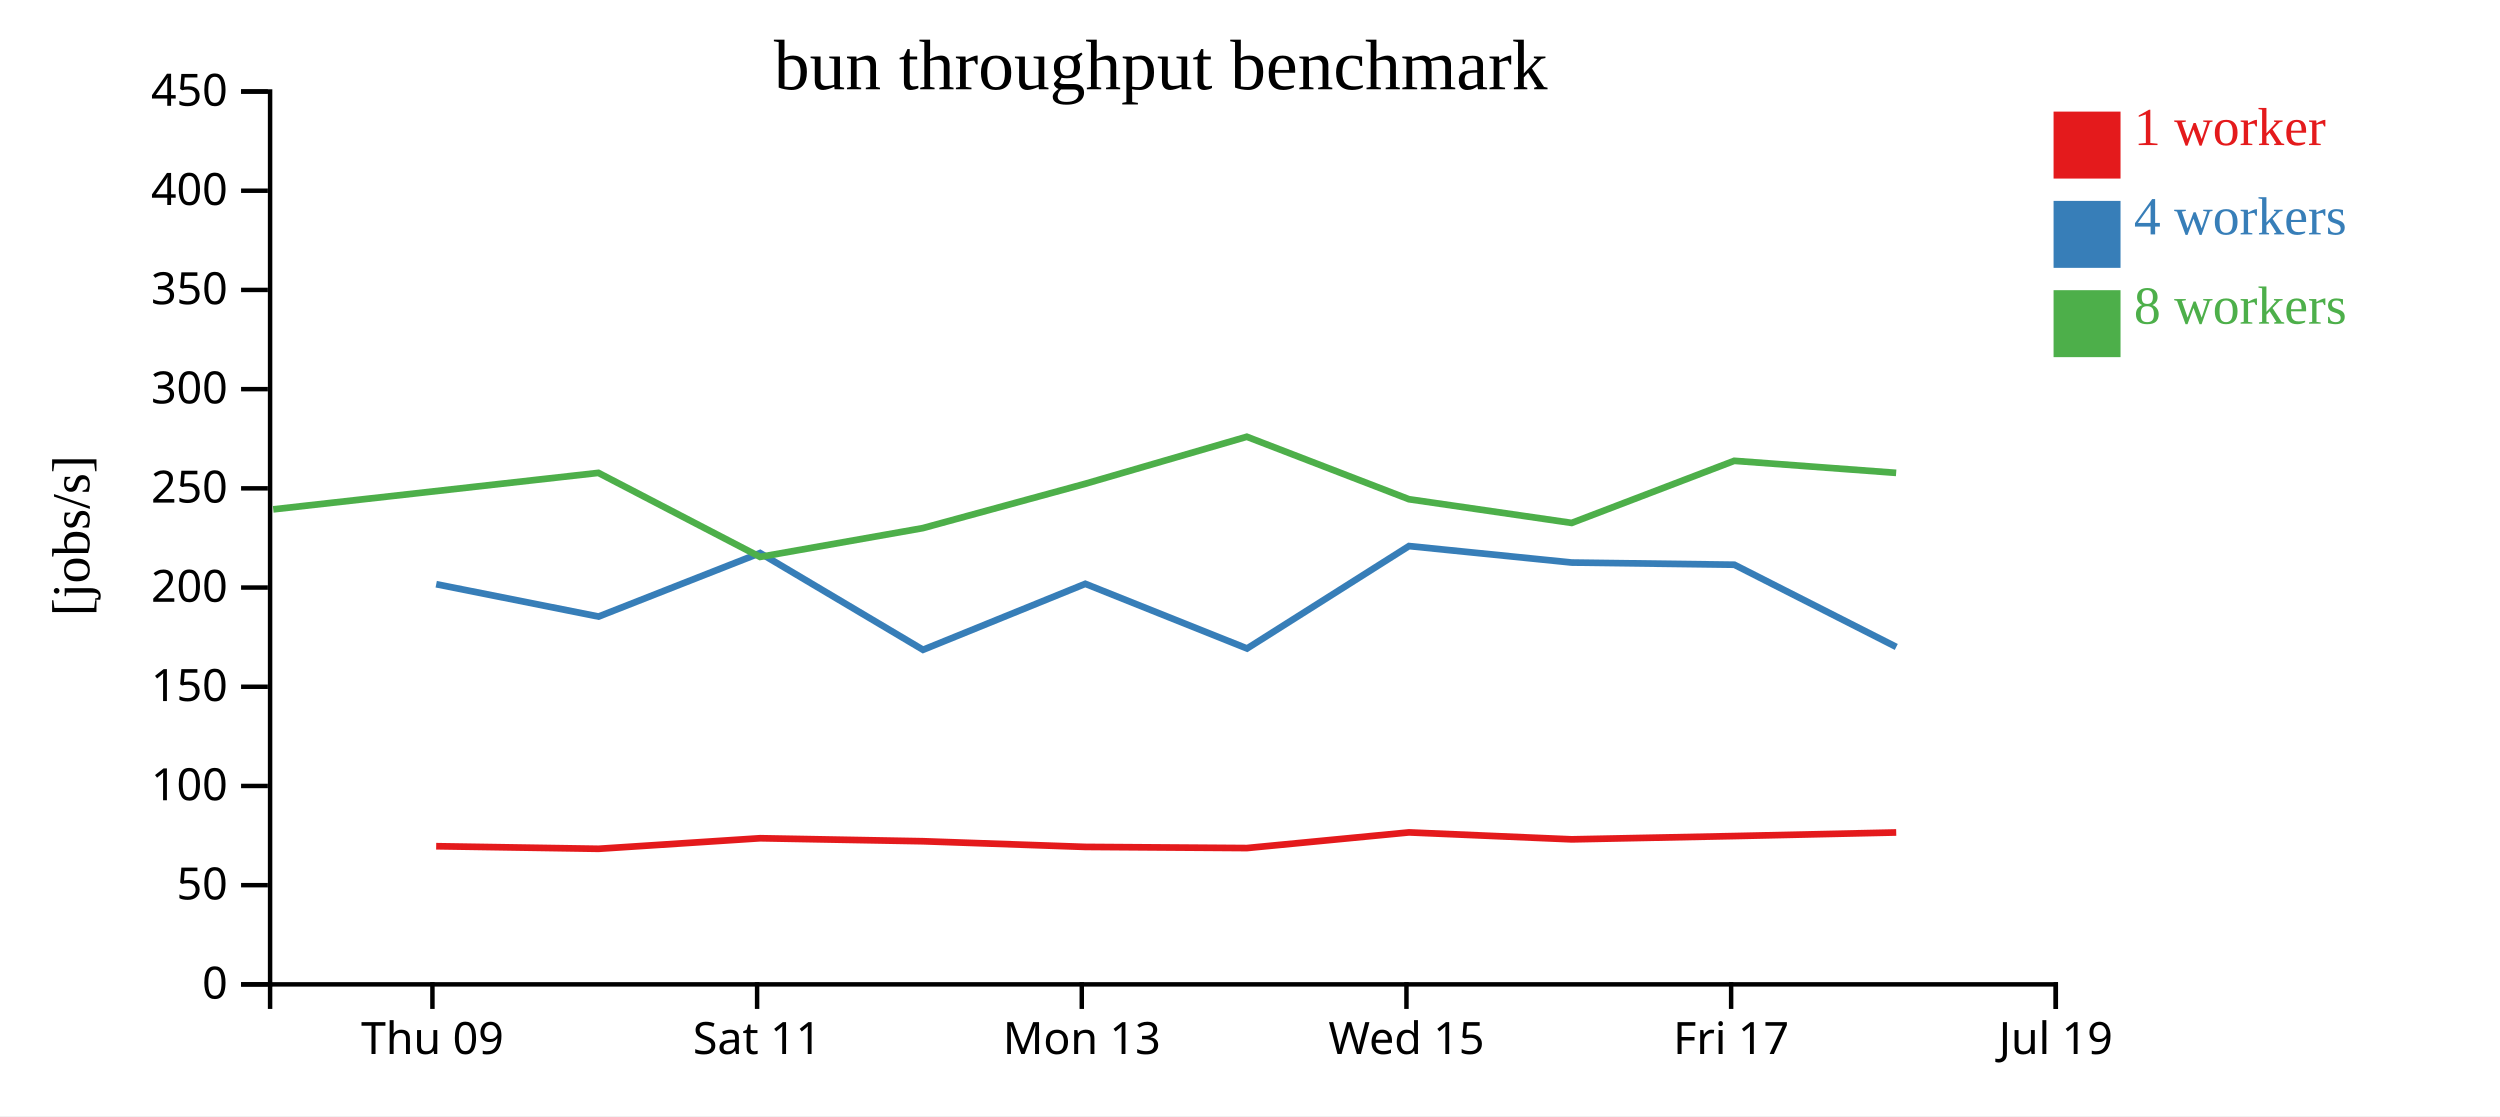
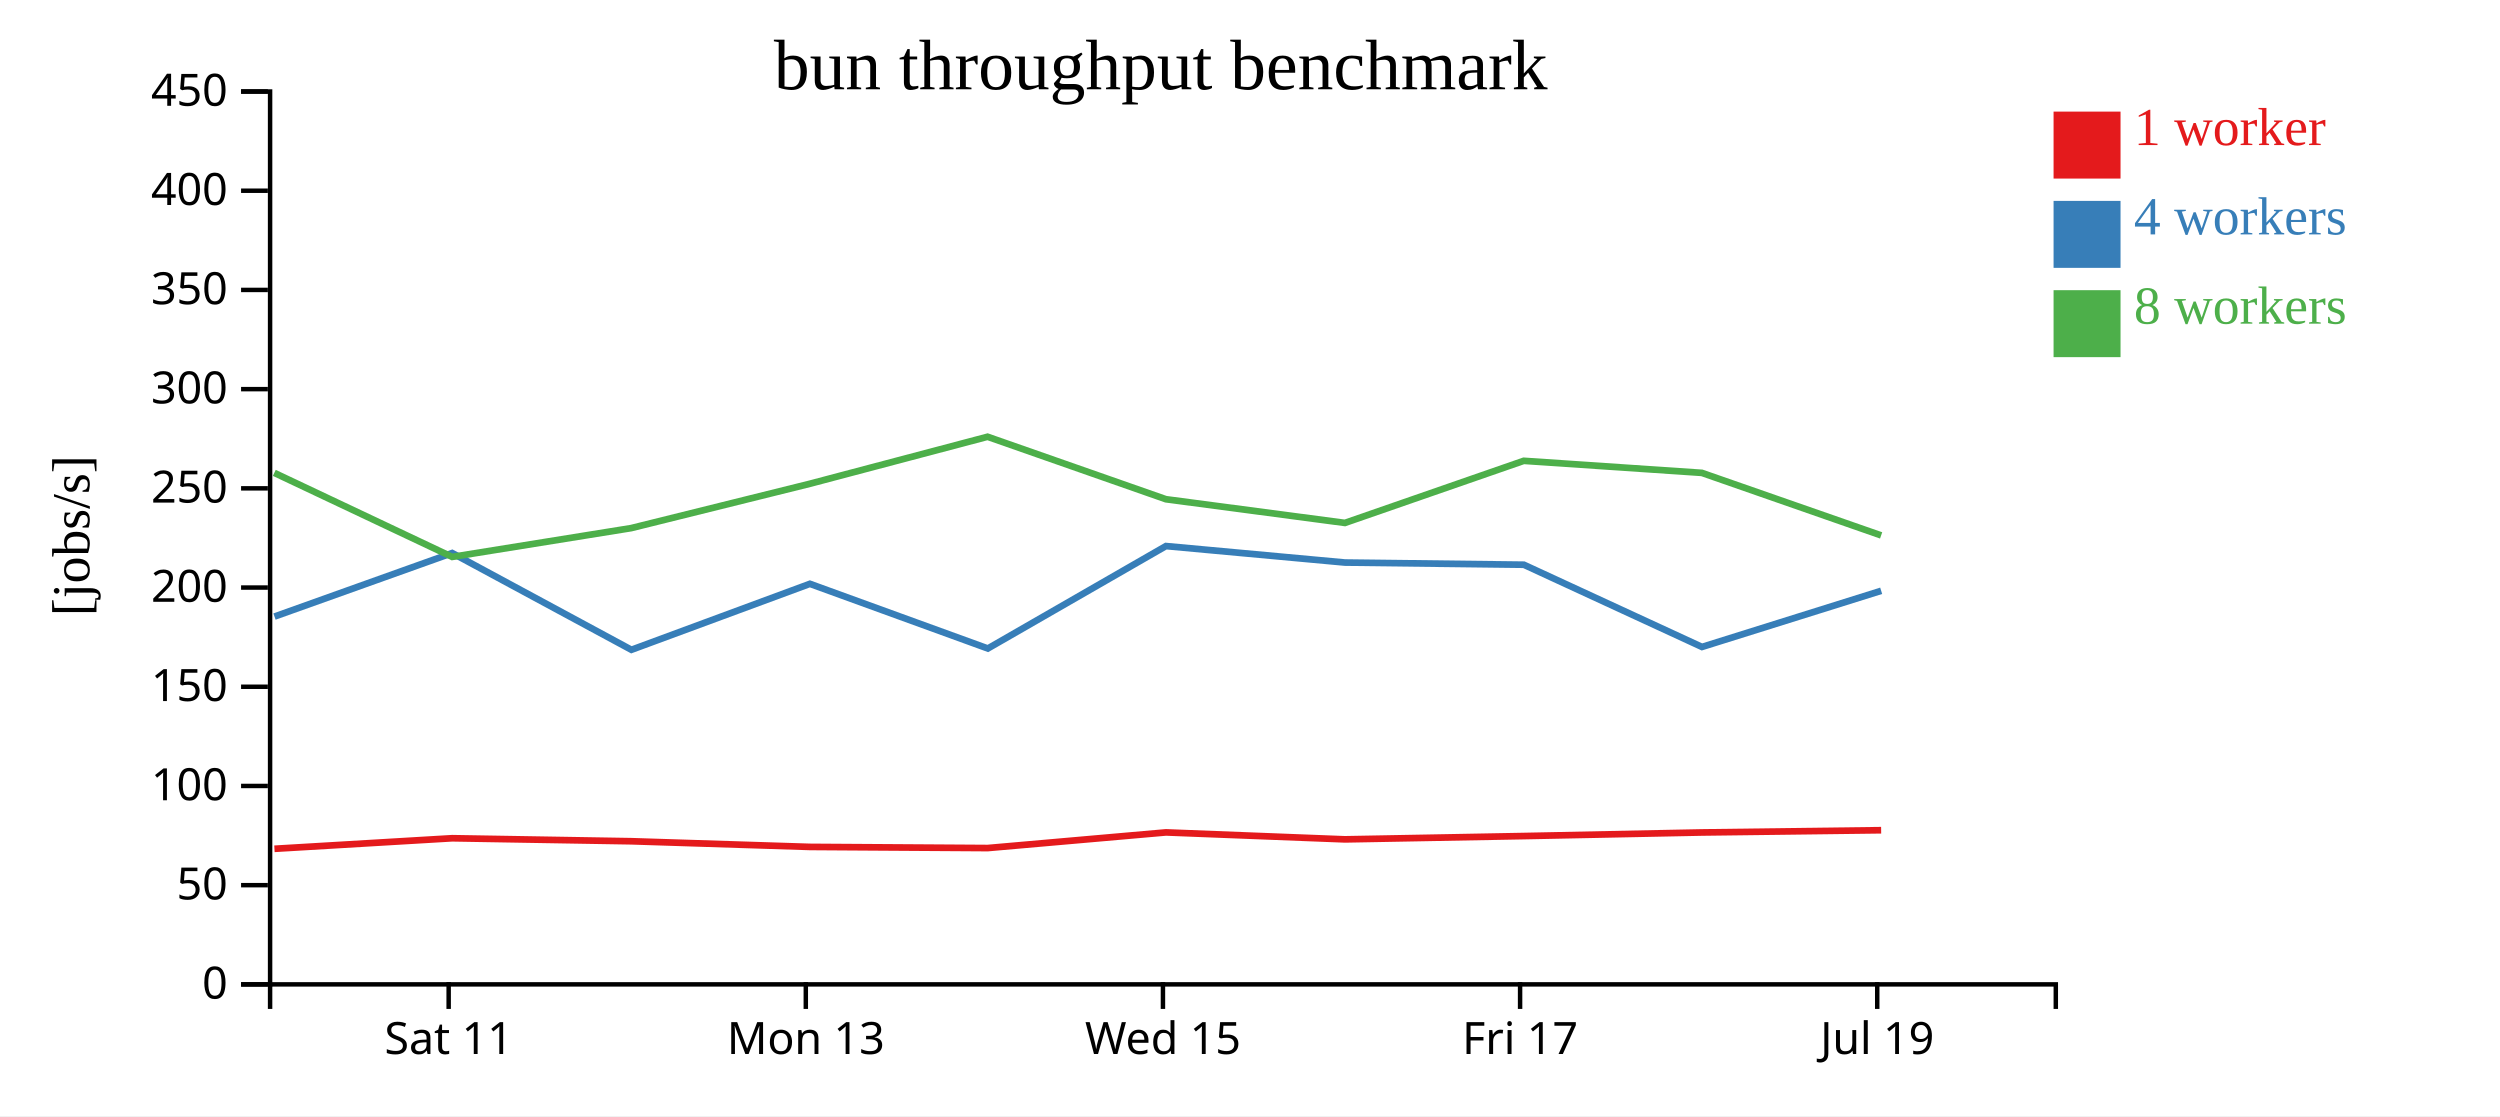
<svg xmlns="http://www.w3.org/2000/svg" width="560" height="250">
  <rect width="100%" height="100%" fill="white" />
  <g transform="translate(60,20)">
    <g transform="translate(0,200)" fill="none" font-size="10" font-family="sans-serif" text-anchor="middle">
      <path class="domain" stroke="currentColor" d="M0.5,6V0.5H400.5V6" />
-       <g class="tick" opacity="1" transform="translate(36.86364,0)">
-         <line stroke="currentColor" y2="6" />
-         <text fill="currentColor" y="9" dy="0.71em">Thu 09</text>
-       </g>
-       <g class="tick" opacity="1" transform="translate(109.5909,0)">
+       <g class="tick" opacity="1" transform="translate(40.5,0)">
        <line stroke="currentColor" y2="6" />
        <text fill="currentColor" y="9" dy="0.71em">Sat 11</text>
      </g>
-       <g class="tick" opacity="1" transform="translate(182.3182,0)">
+       <g class="tick" opacity="1" transform="translate(120.5,0)">
        <line stroke="currentColor" y2="6" />
        <text fill="currentColor" y="9" dy="0.71em">Mon 13</text>
      </g>
-       <g class="tick" opacity="1" transform="translate(255.0455,0)">
+       <g class="tick" opacity="1" transform="translate(200.5,0)">
        <line stroke="currentColor" y2="6" />
        <text fill="currentColor" y="9" dy="0.71em">Wed 15</text>
      </g>
-       <g class="tick" opacity="1" transform="translate(327.7727,0)">
+       <g class="tick" opacity="1" transform="translate(280.5,0)">
        <line stroke="currentColor" y2="6" />
        <text fill="currentColor" y="9" dy="0.71em">Fri 17</text>
      </g>
-       <g class="tick" opacity="1" transform="translate(400.5,0)">
+       <g class="tick" opacity="1" transform="translate(360.5,0)">
        <line stroke="currentColor" y2="6" />
        <text fill="currentColor" y="9" dy="0.71em">Jul 19</text>
      </g>
    </g>
    <g fill="none" font-size="10" font-family="sans-serif" text-anchor="end">
      <path class="domain" stroke="currentColor" d="M-6,200.5H0.5V0.5H-6" />
      <g class="tick" opacity="1" transform="translate(0,200.5)">
        <line stroke="currentColor" x2="-6" />
        <text fill="currentColor" x="-9" dy="0.32em">0</text>
      </g>
      <g class="tick" opacity="1" transform="translate(0,178.2778)">
        <line stroke="currentColor" x2="-6" />
        <text fill="currentColor" x="-9" dy="0.32em">50</text>
      </g>
      <g class="tick" opacity="1" transform="translate(0,156.0556)">
        <line stroke="currentColor" x2="-6" />
        <text fill="currentColor" x="-9" dy="0.32em">100</text>
      </g>
      <g class="tick" opacity="1" transform="translate(0,133.8333)">
        <line stroke="currentColor" x2="-6" />
        <text fill="currentColor" x="-9" dy="0.32em">150</text>
      </g>
      <g class="tick" opacity="1" transform="translate(0,111.6111)">
        <line stroke="currentColor" x2="-6" />
        <text fill="currentColor" x="-9" dy="0.32em">200</text>
      </g>
      <g class="tick" opacity="1" transform="translate(0,89.38889)">
        <line stroke="currentColor" x2="-6" />
        <text fill="currentColor" x="-9" dy="0.32em">250</text>
      </g>
      <g class="tick" opacity="1" transform="translate(0,67.16667)">
        <line stroke="currentColor" x2="-6" />
        <text fill="currentColor" x="-9" dy="0.32em">300</text>
      </g>
      <g class="tick" opacity="1" transform="translate(0,44.94444)">
        <line stroke="currentColor" x2="-6" />
        <text fill="currentColor" x="-9" dy="0.32em">350</text>
      </g>
      <g class="tick" opacity="1" transform="translate(0,22.72222)">
        <line stroke="currentColor" x2="-6" />
        <text fill="currentColor" x="-9" dy="0.32em">400</text>
      </g>
      <g class="tick" opacity="1" transform="translate(0,0.5)">
        <line stroke="currentColor" x2="-6" />
        <text fill="currentColor" x="-9" dy="0.32em">450</text>
      </g>
    </g>
    <text text-anchor="middle" style="font-size: 12px" transform="rotate(-90)" y="-40" x="-100">[jobs/s]</text>
    <text text-anchor="middle" style="font-size: 16px" y="0" x="200">bun throughput benchmark</text>
-     <path class="line" fill="none" stroke="#e41a1c" stroke-width="1.5" d="M37.702,169.554L74.067,170.131L110.27,167.766L146.743,168.439L183.093,169.708L219.301,169.966L255.615,166.457L292.063,168.016L328.489,167.277L364.752,166.472" />
-     <path class="line" fill="none" stroke="#377eb8" stroke-width="1.5" d="M37.71,110.862L74.078,118.11L110.259,103.883L146.762,125.554L183.105,110.778L219.342,125.262L255.611,102.32L292.066,106.011L328.489,106.498L364.766,124.916" />
-     <path class="line" fill="none" stroke="#4daf4a" stroke-width="1.5" d="M1.202,94.096L74.039,85.923L110.256,104.748L146.722,98.296L183.075,88.368L219.284,77.833L255.605,91.828L292.054,97.135L328.47,83.225L364.74,85.923" />
+     <path class="line" fill="none" stroke="#e41a1c" stroke-width="1.5" d="M1.474,170.131L41.297,167.766L81.417,168.439L121.403,169.708L161.231,169.966L201.176,166.457L241.269,168.016L281.337,167.277L321.227,166.472L361.377,165.969" />
+     <path class="line" fill="none" stroke="#377eb8" stroke-width="1.5" d="M1.485,118.11L41.284,103.883L81.438,125.554L121.416,110.778L161.277,125.262L201.173,102.32L241.273,106.011L281.338,106.498L321.243,124.916L361.384,112.338" />
+     <path class="line" fill="none" stroke="#4daf4a" stroke-width="1.5" d="M1.443,85.923L41.281,104.748L81.394,98.296L121.383,88.368L161.212,77.833L201.165,91.828L241.259,97.135L281.317,83.225L321.214,85.923L361.374,99.93" />
    <rect class="dot" x="400" y="5" width="15" height="15" style="fill: #e41a1c;" />
    <rect class="dot" x="400" y="25" width="15" height="15" style="fill: #377eb8;" />
    <rect class="dot" x="400" y="45" width="15" height="15" style="fill: #4daf4a;" />
    <text class="label" x="418" y="12.5" style="fill: #e41a1c; alignment-baseline: middle;" text-anchor="left">1 worker</text>
    <text class="label" x="418" y="32.5" style="fill: #377eb8; alignment-baseline: middle;" text-anchor="left">4 workers</text>
    <text class="label" x="418" y="52.5" style="fill: #4daf4a; alignment-baseline: middle;" text-anchor="left">8 workers</text>
  </g>
</svg>
